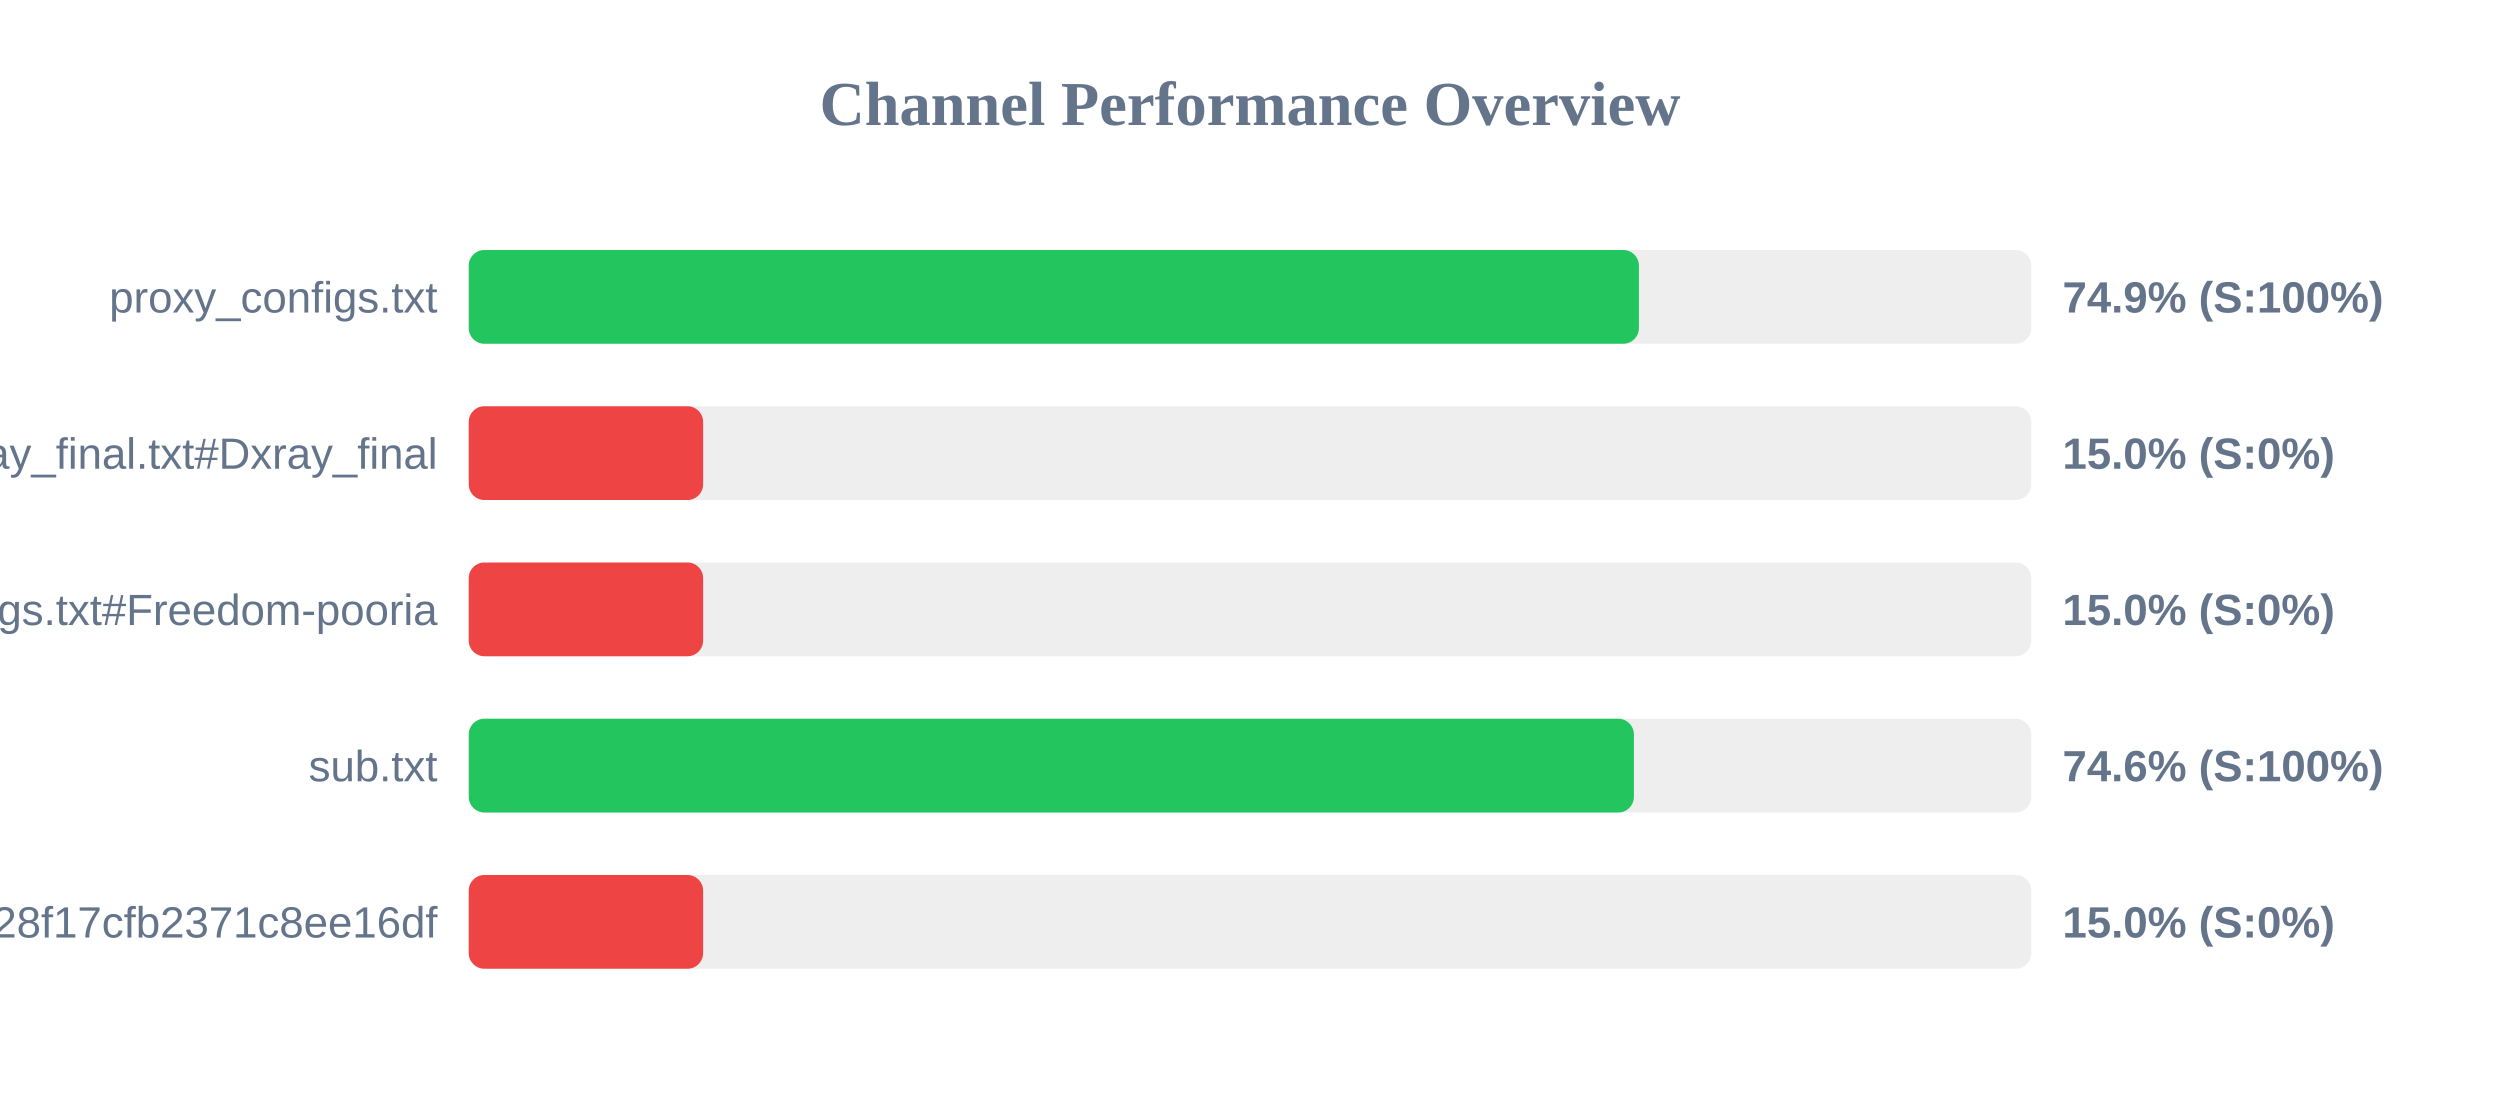
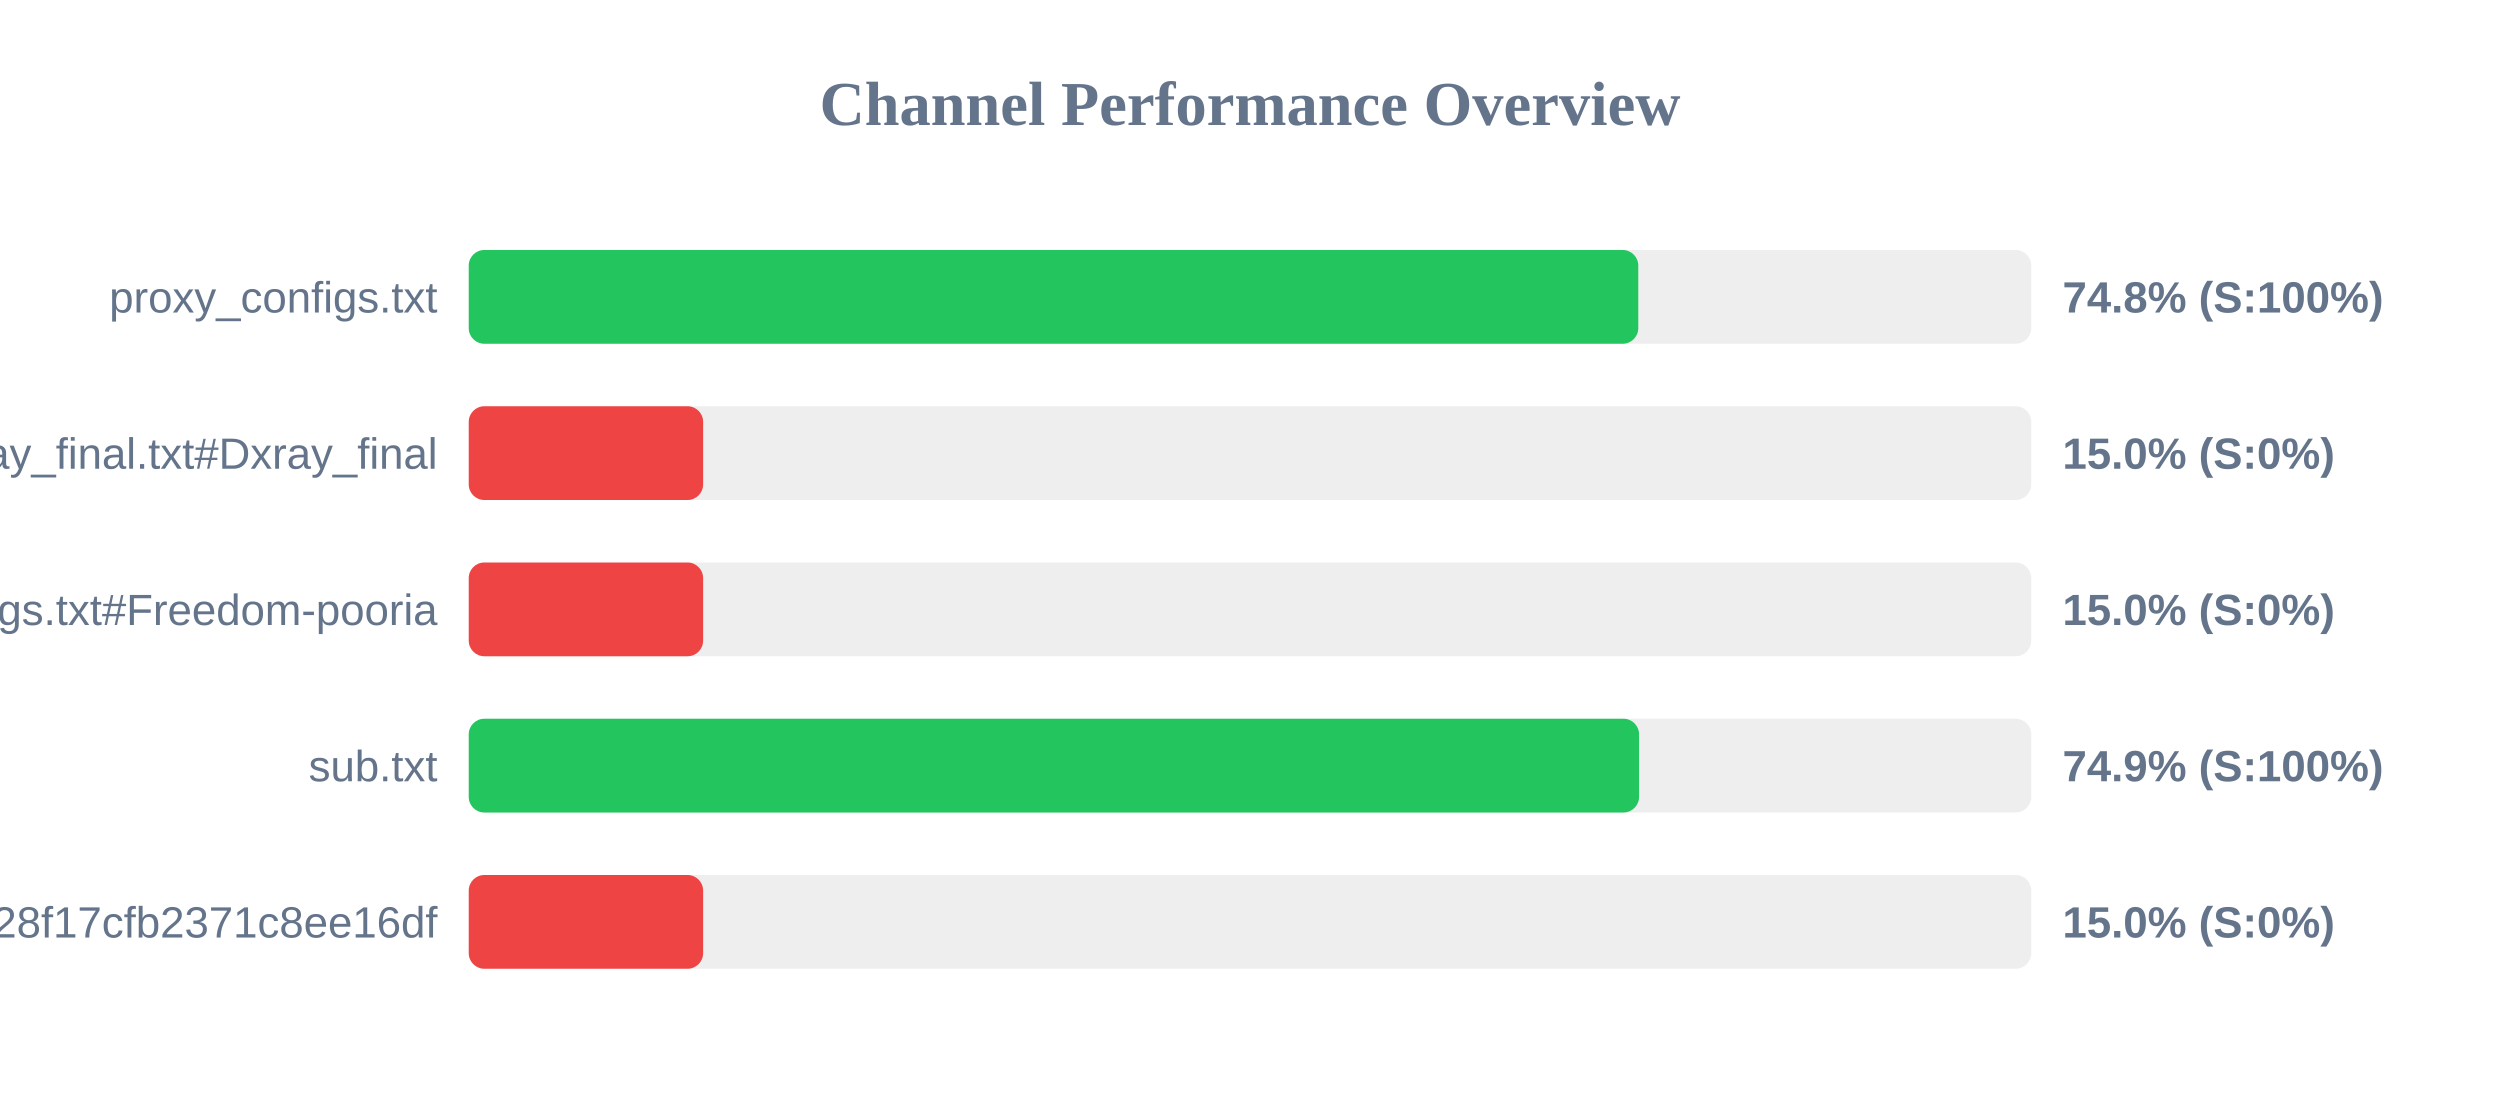
<svg xmlns="http://www.w3.org/2000/svg" width="800" height="350" version="1.1">
  <style>
        .row { font: 14px Arial; fill: #64748b; }
        .score { font: bold 14px Arial; fill: #64748b; }
    </style>
  <text x="400" y="40" text-anchor="middle" font-size="20px" font-weight="bold" fill="#64748b">Channel Performance Overview</text>
  <rect x="150" y="80" width="500" height="30" fill="#eee" rx="5" />
-   <rect x="150" y="80" width="374.45" height="30" fill="#22c55e" rx="5" />
+   <rect x="150" y="80" width="374.25" height="30" fill="#22c55e" rx="5" />
  <text x="140" y="100" text-anchor="end" class="row">proxy_configs.txt</text>
-   <text x="660" y="100" text-anchor="start" class="score">74.9% (S:100%)</text>
+   <text x="660" y="100" text-anchor="start" class="score">74.8% (S:100%)</text>
  <rect x="150" y="130" width="500" height="30" fill="#eee" rx="5" />
  <rect x="150" y="130" width="75.0" height="30" fill="#ef4444" rx="5" />
  <text x="140" y="150" text-anchor="end" class="row">xray_final.txt#Dxray_final</text>
  <text x="660" y="150" text-anchor="start" class="score">15.0% (S:0%)</text>
  <rect x="150" y="180" width="500" height="30" fill="#eee" rx="5" />
  <rect x="150" y="180" width="75.0" height="30" fill="#ef4444" rx="5" />
  <text x="140" y="200" text-anchor="end" class="row">v2ray_configs.txt#Freedom-pooria</text>
  <text x="660" y="200" text-anchor="start" class="score">15.0% (S:0%)</text>
  <rect x="150" y="230" width="500" height="30" fill="#eee" rx="5" />
-   <rect x="150" y="230" width="372.85" height="30" fill="#22c55e" rx="5" />
+   <rect x="150" y="230" width="374.5" height="30" fill="#22c55e" rx="5" />
  <text x="140" y="250" text-anchor="end" class="row">sub.txt</text>
-   <text x="660" y="250" text-anchor="start" class="score">74.6% (S:100%)</text>
+   <text x="660" y="250" text-anchor="start" class="score">74.9% (S:100%)</text>
  <rect x="150" y="280" width="500" height="30" fill="#eee" rx="5" />
  <rect x="150" y="280" width="75.0" height="30" fill="#ef4444" rx="5" />
  <text x="140" y="300" text-anchor="end" class="row">?token=fedfed7b41b828f17cfb2371c8ee16df</text>
  <text x="660" y="300" text-anchor="start" class="score">15.0% (S:0%)</text>
</svg>
